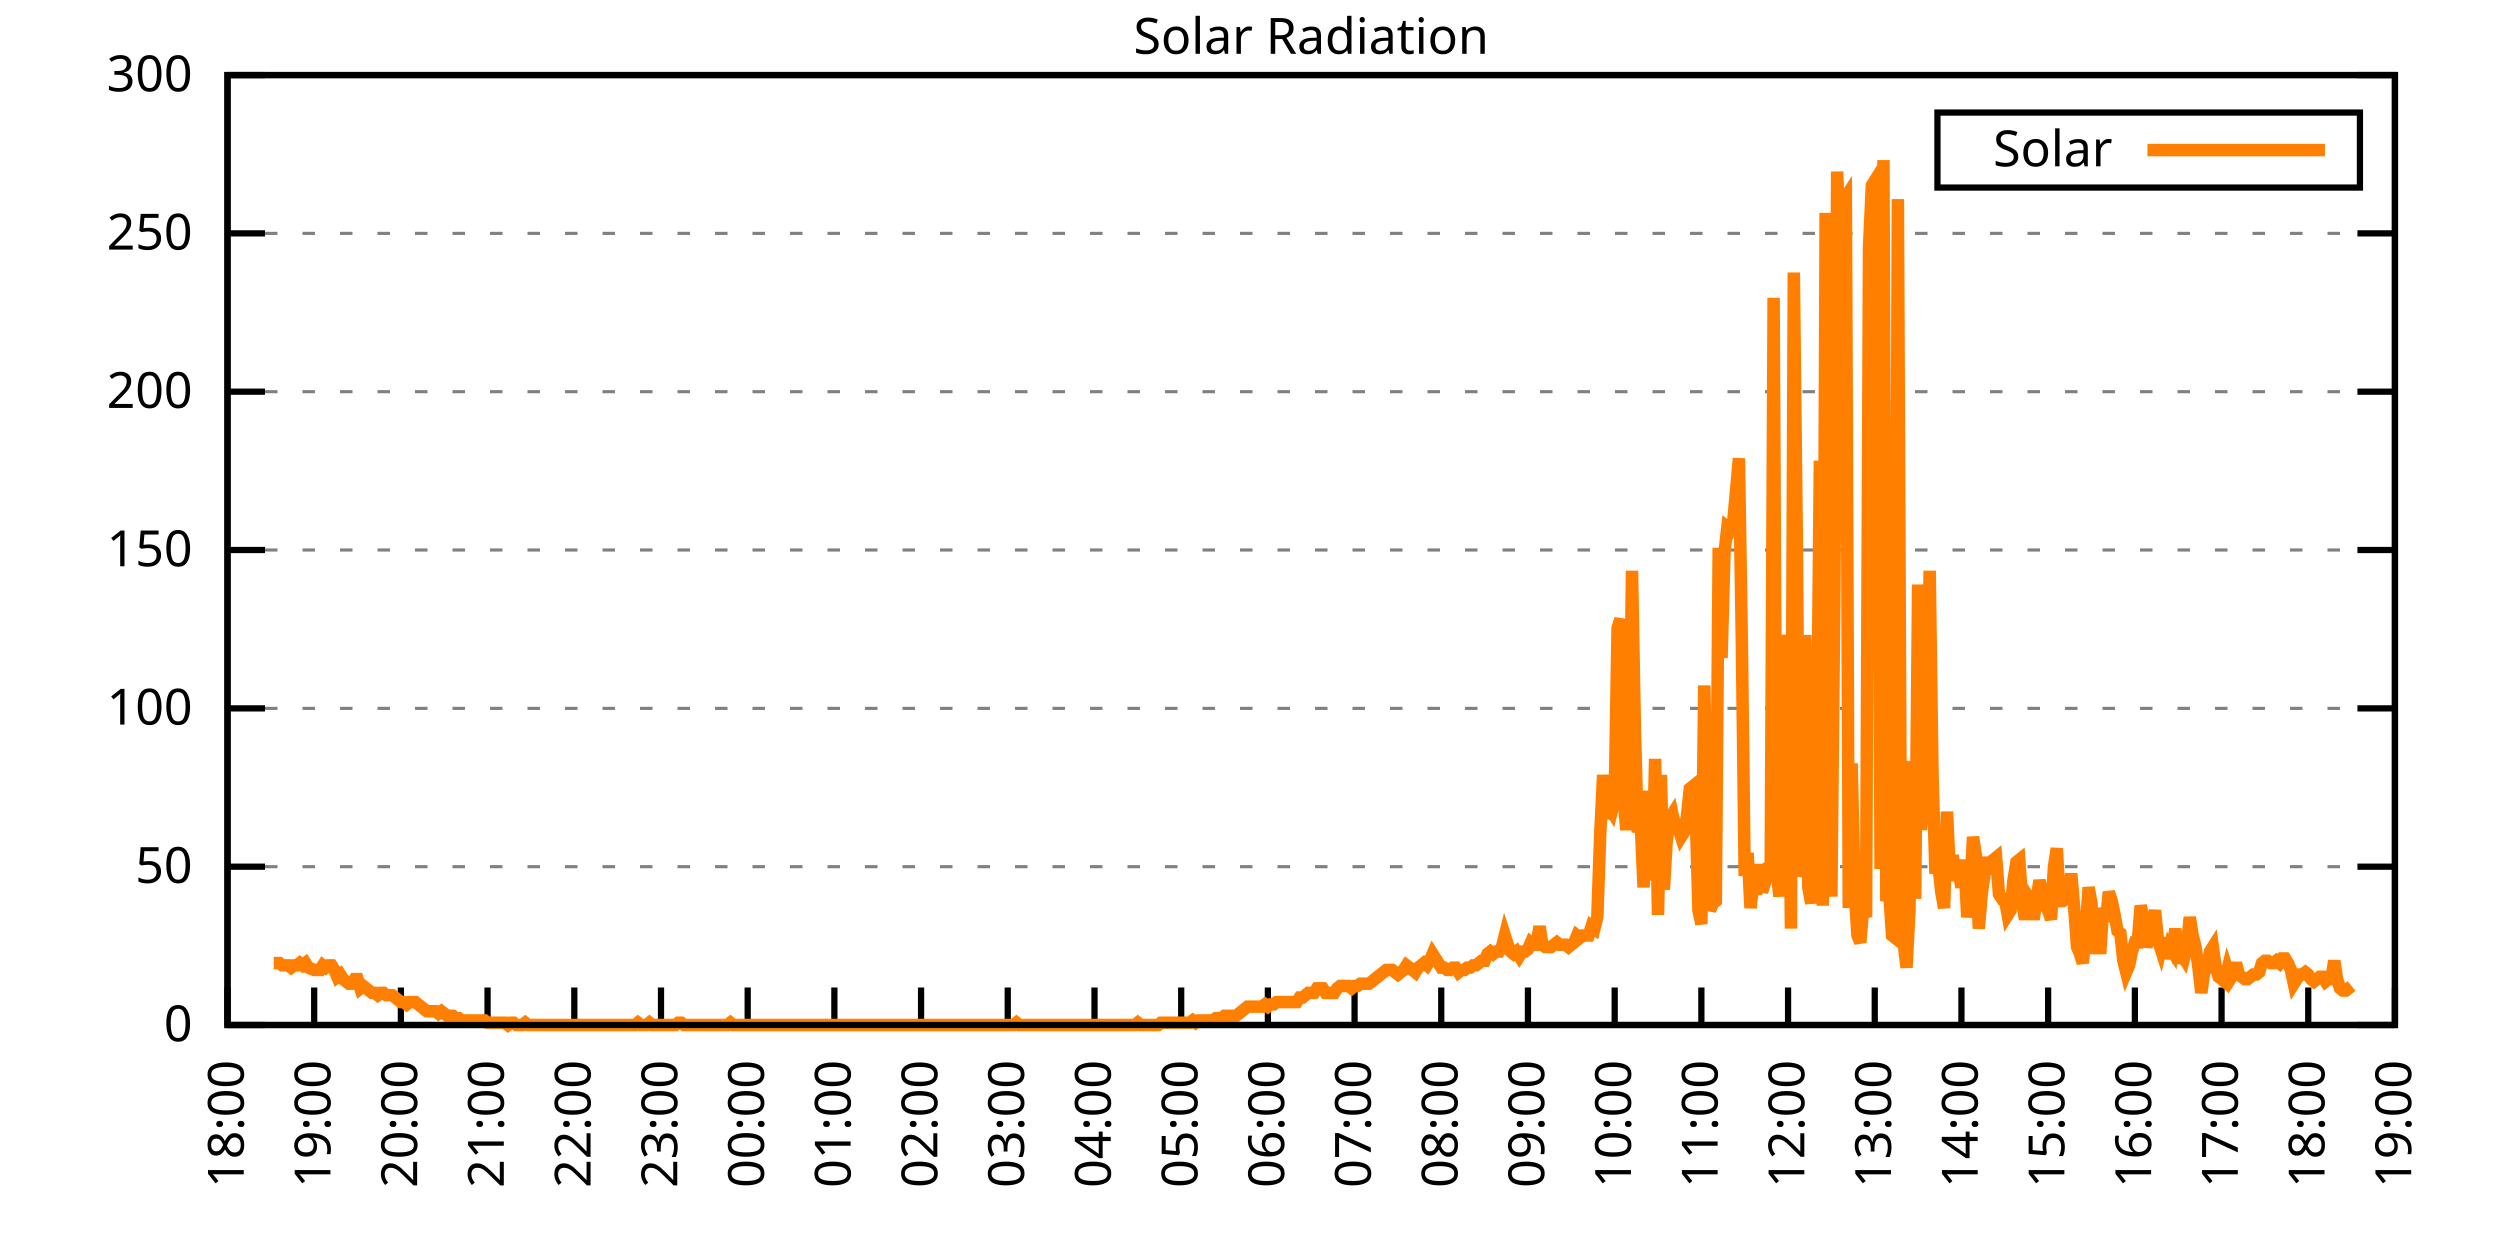
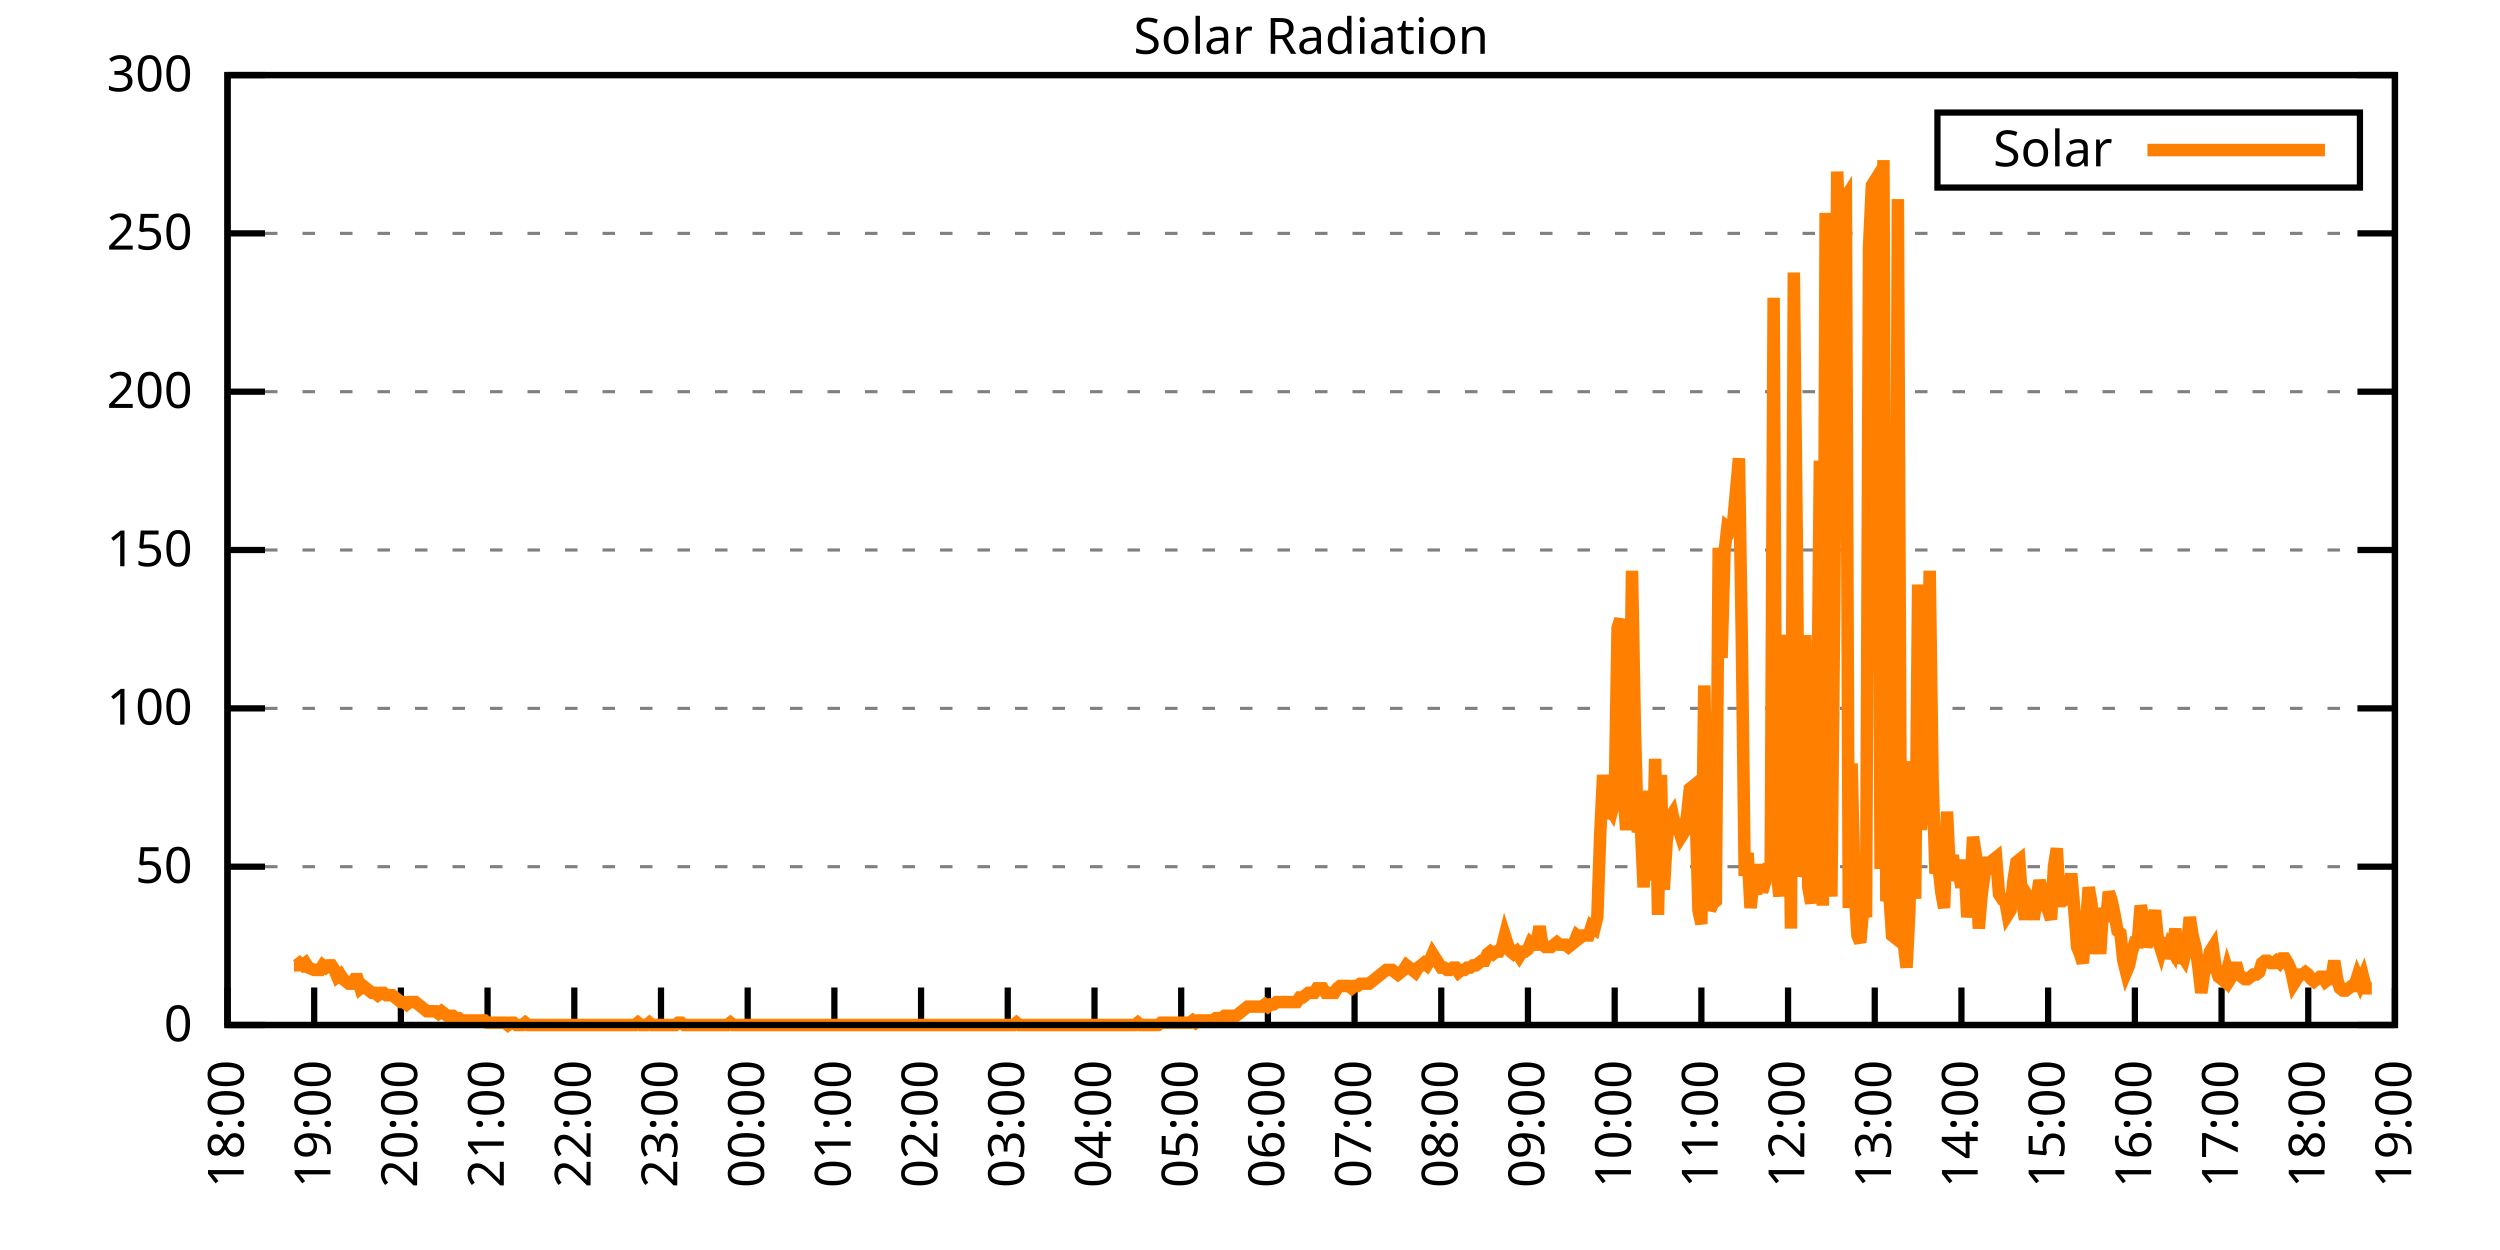
<svg xmlns="http://www.w3.org/2000/svg" xmlns:xlink="http://www.w3.org/1999/xlink" width="400" height="200" viewBox="0 0 400 200">
  <g id="gnuplot_canvas">
    <rect x="0" y="0" width="400" height="200" fill="none" />
    <defs>
      <circle id="gpDot" r="0.5" stroke-width="0.5" stroke="currentColor" />
      <path id="gpPt0" stroke-width="0.333" stroke="currentColor" d="M-1,0 h2 M0,-1 v2" />
      <path id="gpPt1" stroke-width="0.333" stroke="currentColor" d="M-1,-1 L1,1 M1,-1 L-1,1" />
      <path id="gpPt2" stroke-width="0.333" stroke="currentColor" d="M-1,0 L1,0 M0,-1 L0,1 M-1,-1 L1,1 M-1,1 L1,-1" />
      <rect id="gpPt3" stroke-width="0.333" stroke="currentColor" x="-1" y="-1" width="2" height="2" />
      <rect id="gpPt4" stroke-width="0.333" stroke="currentColor" fill="currentColor" x="-1" y="-1" width="2" height="2" />
      <circle id="gpPt5" stroke-width="0.333" stroke="currentColor" cx="0" cy="0" r="1" />
      <use xlink:href="#gpPt5" id="gpPt6" fill="currentColor" stroke="none" />
      <path id="gpPt7" stroke-width="0.333" stroke="currentColor" d="M0,-1.33 L-1.33,0.67 L1.33,0.67 z" />
      <use xlink:href="#gpPt7" id="gpPt8" fill="currentColor" stroke="none" />
      <use xlink:href="#gpPt7" id="gpPt9" stroke="currentColor" transform="rotate(180)" />
      <use xlink:href="#gpPt9" id="gpPt10" fill="currentColor" stroke="none" />
      <use xlink:href="#gpPt3" id="gpPt11" stroke="currentColor" transform="rotate(45)" />
      <use xlink:href="#gpPt11" id="gpPt12" fill="currentColor" stroke="none" />
      <path id="gpPt13" stroke-width="0.333" stroke="currentColor" d="M0,1.330 L1.265,0.411 L0.782,-1.067 L-0.782,-1.076 L-1.265,0.411 z" />
      <use xlink:href="#gpPt13" id="gpPt14" fill="currentColor" stroke="none" />
      <filter id="textbox" filterUnits="objectBoundingBox" x="0" y="0" height="1" width="1">
        <feFlood flood-color="white" flood-opacity="1" result="bgnd" />
        <feComposite in="SourceGraphic" in2="bgnd" operator="atop" />
      </filter>
      <filter id="greybox" filterUnits="objectBoundingBox" x="0" y="0" height="1" width="1">
        <feFlood flood-color="lightgrey" flood-opacity="1" result="grey" />
        <feComposite in="SourceGraphic" in2="grey" operator="atop" />
      </filter>
    </defs>
    <g fill="none" color="white" stroke="currentColor" stroke-width="1.00" stroke-linecap="butt" stroke-linejoin="miter">
</g>
    <g fill="none" color="black" stroke="currentColor" stroke-width="1.00" stroke-linecap="butt" stroke-linejoin="miter">
      <g stroke="none" shape-rendering="crispEdges">
        <polygon fill="rgb(255, 255, 255)" points="36.40,164.00 383.18,164.00 383.18,12.02 36.40,12.02 " />
      </g>
    </g>
    <g fill="none" color="black" stroke="currentColor" stroke-width="1.00" stroke-linecap="butt" stroke-linejoin="miter">
</g>
    <g fill="none" color="black" stroke="black" stroke-width="0.50" stroke-linecap="butt" stroke-linejoin="miter">
</g>
    <g fill="none" color="gray" stroke="currentColor" stroke-width="0.50" stroke-linecap="butt" stroke-linejoin="miter">
      <path stroke="gray" stroke-dasharray="2,4" class="gridline" d="M36.40,164.00 L383.19,164.00  " />
    </g>
    <g fill="none" color="gray" stroke="gray" stroke-width="1.00" stroke-linecap="butt" stroke-linejoin="miter">
</g>
    <g fill="none" color="black" stroke="currentColor" stroke-width="1.00" stroke-linecap="butt" stroke-linejoin="miter">
      <path stroke="black" d="M36.40,164.00 L42.40,164.00 M383.19,164.00 L377.19,164.00  " />
      <g transform="translate(30.80,166.60)" stroke="none" fill="black" font-family="Sans" font-size="8.00" text-anchor="end">
        <text>
          <tspan font-family="Sans"> 0</tspan>
        </text>
      </g>
    </g>
    <g fill="none" color="black" stroke="currentColor" stroke-width="1.00" stroke-linecap="butt" stroke-linejoin="miter">
</g>
    <g fill="none" color="black" stroke="black" stroke-width="0.50" stroke-linecap="butt" stroke-linejoin="miter">
</g>
    <g fill="none" color="gray" stroke="currentColor" stroke-width="0.50" stroke-linecap="butt" stroke-linejoin="miter">
      <path stroke="gray" stroke-dasharray="2,4" class="gridline" d="M36.40,138.67 L383.19,138.67  " />
    </g>
    <g fill="none" color="gray" stroke="gray" stroke-width="1.00" stroke-linecap="butt" stroke-linejoin="miter">
</g>
    <g fill="none" color="black" stroke="currentColor" stroke-width="1.00" stroke-linecap="butt" stroke-linejoin="miter">
      <path stroke="black" d="M36.40,138.67 L42.40,138.67 M383.19,138.67 L377.19,138.67  " />
      <g transform="translate(30.80,141.27)" stroke="none" fill="black" font-family="Sans" font-size="8.00" text-anchor="end">
        <text>
          <tspan font-family="Sans"> 50</tspan>
        </text>
      </g>
    </g>
    <g fill="none" color="black" stroke="currentColor" stroke-width="1.00" stroke-linecap="butt" stroke-linejoin="miter">
</g>
    <g fill="none" color="black" stroke="black" stroke-width="0.50" stroke-linecap="butt" stroke-linejoin="miter">
</g>
    <g fill="none" color="gray" stroke="currentColor" stroke-width="0.50" stroke-linecap="butt" stroke-linejoin="miter">
      <path stroke="gray" stroke-dasharray="2,4" class="gridline" d="M36.40,113.34 L383.19,113.34  " />
    </g>
    <g fill="none" color="gray" stroke="gray" stroke-width="1.00" stroke-linecap="butt" stroke-linejoin="miter">
</g>
    <g fill="none" color="black" stroke="currentColor" stroke-width="1.00" stroke-linecap="butt" stroke-linejoin="miter">
      <path stroke="black" d="M36.40,113.34 L42.40,113.34 M383.19,113.34 L377.19,113.34  " />
      <g transform="translate(30.80,115.94)" stroke="none" fill="black" font-family="Sans" font-size="8.00" text-anchor="end">
        <text>
          <tspan font-family="Sans"> 100</tspan>
        </text>
      </g>
    </g>
    <g fill="none" color="black" stroke="currentColor" stroke-width="1.00" stroke-linecap="butt" stroke-linejoin="miter">
</g>
    <g fill="none" color="black" stroke="black" stroke-width="0.50" stroke-linecap="butt" stroke-linejoin="miter">
</g>
    <g fill="none" color="gray" stroke="currentColor" stroke-width="0.50" stroke-linecap="butt" stroke-linejoin="miter">
      <path stroke="gray" stroke-dasharray="2,4" class="gridline" d="M36.40,88.00 L383.19,88.00  " />
    </g>
    <g fill="none" color="gray" stroke="gray" stroke-width="1.00" stroke-linecap="butt" stroke-linejoin="miter">
</g>
    <g fill="none" color="black" stroke="currentColor" stroke-width="1.00" stroke-linecap="butt" stroke-linejoin="miter">
      <path stroke="black" d="M36.40,88.00 L42.40,88.00 M383.19,88.00 L377.19,88.00  " />
      <g transform="translate(30.80,90.60)" stroke="none" fill="black" font-family="Sans" font-size="8.00" text-anchor="end">
        <text>
          <tspan font-family="Sans"> 150</tspan>
        </text>
      </g>
    </g>
    <g fill="none" color="black" stroke="currentColor" stroke-width="1.00" stroke-linecap="butt" stroke-linejoin="miter">
</g>
    <g fill="none" color="black" stroke="black" stroke-width="0.50" stroke-linecap="butt" stroke-linejoin="miter">
</g>
    <g fill="none" color="gray" stroke="currentColor" stroke-width="0.50" stroke-linecap="butt" stroke-linejoin="miter">
      <path stroke="gray" stroke-dasharray="2,4" class="gridline" d="M36.40,62.67 L383.19,62.67  " />
    </g>
    <g fill="none" color="gray" stroke="gray" stroke-width="1.00" stroke-linecap="butt" stroke-linejoin="miter">
</g>
    <g fill="none" color="black" stroke="currentColor" stroke-width="1.00" stroke-linecap="butt" stroke-linejoin="miter">
      <path stroke="black" d="M36.40,62.67 L42.40,62.67 M383.19,62.67 L377.19,62.67  " />
      <g transform="translate(30.80,65.27)" stroke="none" fill="black" font-family="Sans" font-size="8.00" text-anchor="end">
        <text>
          <tspan font-family="Sans"> 200</tspan>
        </text>
      </g>
    </g>
    <g fill="none" color="black" stroke="currentColor" stroke-width="1.00" stroke-linecap="butt" stroke-linejoin="miter">
</g>
    <g fill="none" color="black" stroke="black" stroke-width="0.50" stroke-linecap="butt" stroke-linejoin="miter">
</g>
    <g fill="none" color="gray" stroke="currentColor" stroke-width="0.50" stroke-linecap="butt" stroke-linejoin="miter">
      <path stroke="gray" stroke-dasharray="2,4" class="gridline" d="M36.40,37.34 L383.19,37.34  " />
    </g>
    <g fill="none" color="gray" stroke="gray" stroke-width="1.00" stroke-linecap="butt" stroke-linejoin="miter">
</g>
    <g fill="none" color="black" stroke="currentColor" stroke-width="1.00" stroke-linecap="butt" stroke-linejoin="miter">
      <path stroke="black" d="M36.40,37.34 L42.40,37.34 M383.19,37.34 L377.19,37.34  " />
      <g transform="translate(30.80,39.94)" stroke="none" fill="black" font-family="Sans" font-size="8.00" text-anchor="end">
        <text>
          <tspan font-family="Sans"> 250</tspan>
        </text>
      </g>
    </g>
    <g fill="none" color="black" stroke="currentColor" stroke-width="1.00" stroke-linecap="butt" stroke-linejoin="miter">
</g>
    <g fill="none" color="black" stroke="black" stroke-width="0.50" stroke-linecap="butt" stroke-linejoin="miter">
</g>
    <g fill="none" color="gray" stroke="currentColor" stroke-width="0.50" stroke-linecap="butt" stroke-linejoin="miter">
      <path stroke="gray" stroke-dasharray="2,4" class="gridline" d="M36.40,12.01 L383.19,12.01  " />
    </g>
    <g fill="none" color="gray" stroke="gray" stroke-width="1.00" stroke-linecap="butt" stroke-linejoin="miter">
</g>
    <g fill="none" color="black" stroke="currentColor" stroke-width="1.00" stroke-linecap="butt" stroke-linejoin="miter">
      <path stroke="black" d="M36.40,12.01 L42.40,12.01 M383.19,12.01 L377.19,12.01  " />
      <g transform="translate(30.80,14.61)" stroke="none" fill="black" font-family="Sans" font-size="8.00" text-anchor="end">
        <text>
          <tspan font-family="Sans"> 300</tspan>
        </text>
      </g>
    </g>
    <g fill="none" color="black" stroke="currentColor" stroke-width="1.00" stroke-linecap="butt" stroke-linejoin="miter">
      <path stroke="black" d="M36.40,164.00 L36.40,158.00  " />
      <g transform="translate(39.00,169.60) rotate(270.00)" stroke="none" fill="black" font-family="Sans" font-size="8.00" text-anchor="end">
        <text>
          <tspan font-family="Sans">18:00</tspan>
        </text>
      </g>
    </g>
    <g fill="none" color="black" stroke="currentColor" stroke-width="1.00" stroke-linecap="butt" stroke-linejoin="miter">
      <path stroke="black" d="M50.27,164.00 L50.27,158.00  " />
      <g transform="translate(52.87,169.60) rotate(270.00)" stroke="none" fill="black" font-family="Sans" font-size="8.00" text-anchor="end">
        <text>
          <tspan font-family="Sans">19:00</tspan>
        </text>
      </g>
    </g>
    <g fill="none" color="black" stroke="currentColor" stroke-width="1.00" stroke-linecap="butt" stroke-linejoin="miter">
      <path stroke="black" d="M64.14,164.00 L64.14,158.00  " />
      <g transform="translate(66.74,169.60) rotate(270.00)" stroke="none" fill="black" font-family="Sans" font-size="8.00" text-anchor="end">
        <text>
          <tspan font-family="Sans">20:00</tspan>
        </text>
      </g>
    </g>
    <g fill="none" color="black" stroke="currentColor" stroke-width="1.00" stroke-linecap="butt" stroke-linejoin="miter">
      <path stroke="black" d="M78.01,164.00 L78.01,158.00  " />
      <g transform="translate(80.61,169.60) rotate(270.00)" stroke="none" fill="black" font-family="Sans" font-size="8.00" text-anchor="end">
        <text>
          <tspan font-family="Sans">21:00</tspan>
        </text>
      </g>
    </g>
    <g fill="none" color="black" stroke="currentColor" stroke-width="1.00" stroke-linecap="butt" stroke-linejoin="miter">
      <path stroke="black" d="M91.89,164.00 L91.89,158.00  " />
      <g transform="translate(94.49,169.60) rotate(270.00)" stroke="none" fill="black" font-family="Sans" font-size="8.00" text-anchor="end">
        <text>
          <tspan font-family="Sans">22:00</tspan>
        </text>
      </g>
    </g>
    <g fill="none" color="black" stroke="currentColor" stroke-width="1.00" stroke-linecap="butt" stroke-linejoin="miter">
      <path stroke="black" d="M105.76,164.00 L105.76,158.00  " />
      <g transform="translate(108.36,169.60) rotate(270.00)" stroke="none" fill="black" font-family="Sans" font-size="8.00" text-anchor="end">
        <text>
          <tspan font-family="Sans">23:00</tspan>
        </text>
      </g>
    </g>
    <g fill="none" color="black" stroke="currentColor" stroke-width="1.00" stroke-linecap="butt" stroke-linejoin="miter">
      <path stroke="black" d="M119.63,164.00 L119.63,158.00  " />
      <g transform="translate(122.23,169.60) rotate(270.00)" stroke="none" fill="black" font-family="Sans" font-size="8.00" text-anchor="end">
        <text>
          <tspan font-family="Sans">00:00</tspan>
        </text>
      </g>
    </g>
    <g fill="none" color="black" stroke="currentColor" stroke-width="1.00" stroke-linecap="butt" stroke-linejoin="miter">
      <path stroke="black" d="M133.50,164.00 L133.50,158.00  " />
      <g transform="translate(136.10,169.60) rotate(270.00)" stroke="none" fill="black" font-family="Sans" font-size="8.00" text-anchor="end">
        <text>
          <tspan font-family="Sans">01:00</tspan>
        </text>
      </g>
    </g>
    <g fill="none" color="black" stroke="currentColor" stroke-width="1.00" stroke-linecap="butt" stroke-linejoin="miter">
      <path stroke="black" d="M147.37,164.00 L147.37,158.00  " />
      <g transform="translate(149.97,169.60) rotate(270.00)" stroke="none" fill="black" font-family="Sans" font-size="8.00" text-anchor="end">
        <text>
          <tspan font-family="Sans">02:00</tspan>
        </text>
      </g>
    </g>
    <g fill="none" color="black" stroke="currentColor" stroke-width="1.00" stroke-linecap="butt" stroke-linejoin="miter">
      <path stroke="black" d="M161.24,164.00 L161.24,158.00  " />
      <g transform="translate(163.84,169.60) rotate(270.00)" stroke="none" fill="black" font-family="Sans" font-size="8.00" text-anchor="end">
        <text>
          <tspan font-family="Sans">03:00</tspan>
        </text>
      </g>
    </g>
    <g fill="none" color="black" stroke="currentColor" stroke-width="1.00" stroke-linecap="butt" stroke-linejoin="miter">
      <path stroke="black" d="M175.12,164.00 L175.12,158.00  " />
      <g transform="translate(177.72,169.60) rotate(270.00)" stroke="none" fill="black" font-family="Sans" font-size="8.00" text-anchor="end">
        <text>
          <tspan font-family="Sans">04:00</tspan>
        </text>
      </g>
    </g>
    <g fill="none" color="black" stroke="currentColor" stroke-width="1.00" stroke-linecap="butt" stroke-linejoin="miter">
      <path stroke="black" d="M188.99,164.00 L188.99,158.00  " />
      <g transform="translate(191.59,169.60) rotate(270.00)" stroke="none" fill="black" font-family="Sans" font-size="8.00" text-anchor="end">
        <text>
          <tspan font-family="Sans">05:00</tspan>
        </text>
      </g>
    </g>
    <g fill="none" color="black" stroke="currentColor" stroke-width="1.00" stroke-linecap="butt" stroke-linejoin="miter">
      <path stroke="black" d="M202.86,164.00 L202.86,158.00  " />
      <g transform="translate(205.46,169.60) rotate(270.00)" stroke="none" fill="black" font-family="Sans" font-size="8.00" text-anchor="end">
        <text>
          <tspan font-family="Sans">06:00</tspan>
        </text>
      </g>
    </g>
    <g fill="none" color="black" stroke="currentColor" stroke-width="1.00" stroke-linecap="butt" stroke-linejoin="miter">
      <path stroke="black" d="M216.73,164.00 L216.73,158.00  " />
      <g transform="translate(219.33,169.60) rotate(270.00)" stroke="none" fill="black" font-family="Sans" font-size="8.00" text-anchor="end">
        <text>
          <tspan font-family="Sans">07:00</tspan>
        </text>
      </g>
    </g>
    <g fill="none" color="black" stroke="currentColor" stroke-width="1.00" stroke-linecap="butt" stroke-linejoin="miter">
      <path stroke="black" d="M230.60,164.00 L230.60,158.00  " />
      <g transform="translate(233.20,169.60) rotate(270.00)" stroke="none" fill="black" font-family="Sans" font-size="8.00" text-anchor="end">
        <text>
          <tspan font-family="Sans">08:00</tspan>
        </text>
      </g>
    </g>
    <g fill="none" color="black" stroke="currentColor" stroke-width="1.00" stroke-linecap="butt" stroke-linejoin="miter">
      <path stroke="black" d="M244.47,164.00 L244.47,158.00  " />
      <g transform="translate(247.07,169.60) rotate(270.00)" stroke="none" fill="black" font-family="Sans" font-size="8.00" text-anchor="end">
        <text>
          <tspan font-family="Sans">09:00</tspan>
        </text>
      </g>
    </g>
    <g fill="none" color="black" stroke="currentColor" stroke-width="1.00" stroke-linecap="butt" stroke-linejoin="miter">
      <path stroke="black" d="M258.35,164.00 L258.35,158.00  " />
      <g transform="translate(260.95,169.60) rotate(270.00)" stroke="none" fill="black" font-family="Sans" font-size="8.00" text-anchor="end">
        <text>
          <tspan font-family="Sans">10:00</tspan>
        </text>
      </g>
    </g>
    <g fill="none" color="black" stroke="currentColor" stroke-width="1.00" stroke-linecap="butt" stroke-linejoin="miter">
      <path stroke="black" d="M272.22,164.00 L272.22,158.00  " />
      <g transform="translate(274.82,169.60) rotate(270.00)" stroke="none" fill="black" font-family="Sans" font-size="8.00" text-anchor="end">
        <text>
          <tspan font-family="Sans">11:00</tspan>
        </text>
      </g>
    </g>
    <g fill="none" color="black" stroke="currentColor" stroke-width="1.00" stroke-linecap="butt" stroke-linejoin="miter">
      <path stroke="black" d="M286.09,164.00 L286.09,158.00  " />
      <g transform="translate(288.69,169.60) rotate(270.00)" stroke="none" fill="black" font-family="Sans" font-size="8.00" text-anchor="end">
        <text>
          <tspan font-family="Sans">12:00</tspan>
        </text>
      </g>
    </g>
    <g fill="none" color="black" stroke="currentColor" stroke-width="1.00" stroke-linecap="butt" stroke-linejoin="miter">
      <path stroke="black" d="M299.96,164.00 L299.96,158.00  " />
      <g transform="translate(302.56,169.60) rotate(270.00)" stroke="none" fill="black" font-family="Sans" font-size="8.00" text-anchor="end">
        <text>
          <tspan font-family="Sans">13:00</tspan>
        </text>
      </g>
    </g>
    <g fill="none" color="black" stroke="currentColor" stroke-width="1.00" stroke-linecap="butt" stroke-linejoin="miter">
      <path stroke="black" d="M313.83,164.00 L313.83,158.00  " />
      <g transform="translate(316.43,169.60) rotate(270.00)" stroke="none" fill="black" font-family="Sans" font-size="8.00" text-anchor="end">
        <text>
          <tspan font-family="Sans">14:00</tspan>
        </text>
      </g>
    </g>
    <g fill="none" color="black" stroke="currentColor" stroke-width="1.00" stroke-linecap="butt" stroke-linejoin="miter">
      <path stroke="black" d="M327.70,164.00 L327.70,158.00  " />
      <g transform="translate(330.30,169.60) rotate(270.00)" stroke="none" fill="black" font-family="Sans" font-size="8.00" text-anchor="end">
        <text>
          <tspan font-family="Sans">15:00</tspan>
        </text>
      </g>
    </g>
    <g fill="none" color="black" stroke="currentColor" stroke-width="1.00" stroke-linecap="butt" stroke-linejoin="miter">
      <path stroke="black" d="M341.58,164.00 L341.58,158.00  " />
      <g transform="translate(344.18,169.60) rotate(270.00)" stroke="none" fill="black" font-family="Sans" font-size="8.00" text-anchor="end">
        <text>
          <tspan font-family="Sans">16:00</tspan>
        </text>
      </g>
    </g>
    <g fill="none" color="black" stroke="currentColor" stroke-width="1.00" stroke-linecap="butt" stroke-linejoin="miter">
      <path stroke="black" d="M355.45,164.00 L355.45,158.00  " />
      <g transform="translate(358.05,169.60) rotate(270.00)" stroke="none" fill="black" font-family="Sans" font-size="8.00" text-anchor="end">
        <text>
          <tspan font-family="Sans">17:00</tspan>
        </text>
      </g>
    </g>
    <g fill="none" color="black" stroke="currentColor" stroke-width="1.00" stroke-linecap="butt" stroke-linejoin="miter">
      <path stroke="black" d="M369.32,164.00 L369.32,158.00  " />
      <g transform="translate(371.92,169.60) rotate(270.00)" stroke="none" fill="black" font-family="Sans" font-size="8.00" text-anchor="end">
        <text>
          <tspan font-family="Sans">18:00</tspan>
        </text>
      </g>
    </g>
    <g fill="none" color="black" stroke="currentColor" stroke-width="1.00" stroke-linecap="butt" stroke-linejoin="miter">
      <path stroke="black" d="M383.19,164.00 L383.19,158.00  " />
      <g transform="translate(385.79,169.60) rotate(270.00)" stroke="none" fill="black" font-family="Sans" font-size="8.00" text-anchor="end">
        <text>
          <tspan font-family="Sans">19:00</tspan>
        </text>
      </g>
    </g>
    <g fill="none" color="black" stroke="currentColor" stroke-width="1.00" stroke-linecap="butt" stroke-linejoin="miter">
</g>
    <g fill="none" color="black" stroke="currentColor" stroke-width="1.00" stroke-linecap="butt" stroke-linejoin="miter">
      <path stroke="black" d="M36.40,12.01 L36.40,164.00 L383.19,164.00 L383.19,12.01 L36.40,12.01 Z  " />
    </g>
    <g fill="none" color="black" stroke="currentColor" stroke-width="1.00" stroke-linecap="butt" stroke-linejoin="miter">
</g>
    <g fill="none" color="black" stroke="currentColor" stroke-width="1.00" stroke-linecap="butt" stroke-linejoin="miter">
      <path stroke="black" d="M309.99,30.01 L309.99,18.01 L377.59,18.01 L377.59,30.01 L309.99,30.01 Z  " />
    </g>
    <g id="Solar_Radiation_plot_1">
      <g fill="none" color="white" stroke="black" stroke-width="2.00" stroke-linecap="butt" stroke-linejoin="miter">
</g>
      <g fill="none" color="black" stroke="currentColor" stroke-width="2.00" stroke-linecap="butt" stroke-linejoin="miter">
        <g transform="translate(337.99,26.61)" stroke="none" fill="black" font-family="Sans" font-size="8.00" text-anchor="end">
          <text>
            <tspan font-family="Sans">Solar</tspan>
          </text>
        </g>
      </g>
      <g fill="none" color="black" stroke="currentColor" stroke-width="2.00" stroke-linecap="butt" stroke-linejoin="miter">
-         <path stroke="rgb(255, 127,   0)" d="M343.59,24.01 L371.99,24.01 M43.80,154.09 L44.26,154.09 L44.72,154.09 L45.19,154.46 L45.65,154.46 L46.11,154.46   L46.57,154.82 L47.03,154.46 L47.50,154.46 L47.96,154.09 L48.42,154.46 L48.88,154.09 L49.35,154.82 L50.27,155.19   L50.73,155.19 L51.20,155.19 L51.66,154.46 L52.12,154.82 L52.58,154.46 L53.05,154.46 L53.51,155.19 L53.97,156.29   L54.43,155.92 L54.90,156.66 L55.36,157.03 L55.82,157.39 L56.28,157.39 L56.75,156.66 L57.21,156.66 L57.67,158.13   L58.13,157.76 L58.59,158.13 L59.06,158.49 L59.52,158.86 L59.98,158.86 L60.44,159.23 L60.91,158.86 L61.37,158.86   L61.83,159.23 L62.29,159.23 L62.76,159.23 L63.22,159.60 L63.68,159.96 L64.14,160.33 L64.61,160.33 L65.07,160.70   L65.53,160.33 L65.99,160.33 L66.46,160.33 L66.92,160.70 L67.38,161.06 L67.84,161.43 L68.30,161.80 L68.77,161.80   L69.23,161.80 L69.69,161.80 L70.15,162.16 L70.62,161.80 L71.08,162.16 L71.54,162.53 L72.00,162.53 L72.47,162.53   L72.93,162.90 L73.39,162.90 L73.85,163.27 L74.32,163.27 L74.78,163.27 L75.24,163.27 L75.70,163.27 L76.17,163.27   L76.63,163.27 L77.09,163.27 L77.55,163.27 L78.01,163.63 L78.48,163.63 L78.94,163.63 L79.40,163.63 L79.86,163.63   L80.33,163.63 L80.79,163.63 L81.25,164.00 L81.71,163.63 L82.18,163.63 L82.64,164.00 L83.10,164.00 L83.56,164.00   L84.03,163.63 L84.49,164.00 L84.95,164.00 L85.41,164.00 L85.88,164.00 L86.34,164.00 L86.80,164.00 L87.26,164.00   L87.72,164.00 L88.19,164.00 L88.65,164.00 L89.11,164.00 L89.57,164.00 L90.04,164.00 L90.50,164.00 L90.96,164.00   L91.42,164.00 L91.89,164.00 L92.35,164.00 L92.81,164.00 L93.27,164.00 L93.74,164.00 L94.20,164.00 L94.66,164.00   L95.12,164.00 L95.59,164.00 L96.05,164.00 L96.51,164.00 L96.97,164.00 L97.44,164.00 L97.90,164.00 L98.36,164.00   L98.82,164.00 L99.28,164.00 L99.75,164.00 L100.21,164.00 L100.67,164.00 L101.13,164.00 L101.60,164.00 L102.06,163.63   L102.52,164.00 L102.98,164.00 L103.45,164.00 L103.91,163.63 L104.37,164.00 L104.83,164.00 L105.30,164.00 L105.76,164.00   L106.22,164.00 L106.68,164.00 L107.15,164.00 L107.61,164.00 L108.07,164.00 L108.53,163.63 L108.99,163.63 L109.46,164.00   L109.92,164.00 L110.38,164.00 L110.84,164.00 L111.31,164.00 L111.77,164.00 L112.23,164.00 L112.69,164.00 L113.16,164.00   L113.62,164.00 L114.08,164.00 L114.54,164.00 L115.01,164.00 L115.47,164.00 L115.93,164.00 L116.39,164.00 L116.86,163.63   L117.32,164.00 L117.78,164.00 L118.24,164.00 L118.70,164.00 L119.17,164.00 L119.63,164.00 L120.09,164.00 L120.55,164.00   L121.02,164.00 L121.48,164.00 L121.94,164.00 L122.40,164.00 L122.87,164.00 L123.33,164.00 L123.79,164.00 L124.25,164.00   L124.72,164.00 L125.18,164.00 L125.64,164.00 L126.10,164.00 L126.57,164.00 L127.03,164.00 L127.49,164.00 L127.95,164.00   L128.41,164.00 L128.88,164.00 L129.34,164.00 L129.80,164.00 L130.26,164.00 L130.73,164.00 L131.19,164.00 L131.65,164.00   L132.11,164.00 L132.58,164.00 L133.04,164.00 L133.50,164.00 L133.96,164.00 L134.43,164.00 L134.89,164.00 L135.35,164.00   L135.81,164.00 L136.28,164.00 L136.74,164.00 L137.20,164.00 L137.66,164.00 L138.13,164.00 L138.59,164.00 L139.05,164.00   L139.51,164.00 L139.97,164.00 L140.44,164.00 L140.90,164.00 L141.36,164.00 L141.82,164.00 L142.29,164.00 L142.75,164.00   L143.21,164.00 L143.67,164.00 L144.14,164.00 L144.60,164.00 L145.06,164.00 L145.52,164.00 L145.99,164.00 L146.45,164.00   L146.91,164.00 L147.37,164.00 L147.84,164.00 L148.30,164.00 L148.76,164.00 L149.22,164.00 L149.68,164.00 L150.15,164.00   L150.61,164.00 L151.07,164.00 L151.53,164.00 L152.00,164.00 L152.46,164.00 L152.92,164.00 L153.38,164.00 L153.85,164.00   L154.31,164.00 L154.77,164.00 L155.23,164.00 L155.70,164.00 L156.16,164.00 L156.62,164.00 L157.08,164.00 L157.55,164.00   L158.01,164.00 L158.47,164.00 L158.93,164.00 L159.39,164.00 L159.86,164.00 L160.32,164.00 L160.78,164.00 L161.24,164.00   L161.71,164.00 L162.17,164.00 L162.63,163.63 L163.09,164.00 L163.56,164.00 L164.02,164.00 L164.48,164.00 L164.94,164.00   L165.41,164.00 L165.87,164.00 L166.33,164.00 L166.79,164.00 L167.26,164.00 L167.72,164.00 L168.18,164.00 L168.64,164.00   L169.10,164.00 L169.57,164.00 L170.03,164.00 L170.49,164.00 L170.95,164.00 L171.42,164.00 L171.88,164.00 L172.34,164.00   L172.80,164.00 L173.27,164.00 L173.73,164.00 L174.19,164.00 L174.65,164.00 L175.12,164.00 L175.58,164.00 L176.04,164.00   L176.50,164.00 L176.97,164.00 L177.43,164.00 L177.89,164.00 L178.35,164.00 L178.82,164.00 L179.28,164.00 L179.74,164.00   L180.20,164.00 L180.66,164.00 L181.13,164.00 L181.59,164.00 L182.05,163.63 L182.51,164.00 L182.98,164.00 L183.44,164.00   L183.90,164.00 L184.36,164.00 L184.83,164.00 L185.29,164.00 L185.75,163.63 L186.21,163.63 L186.68,163.63 L187.14,163.63   L187.60,163.63 L188.06,163.63 L188.53,163.63 L188.99,163.63 L189.45,163.63 L189.91,163.63 L190.37,163.63 L190.84,163.27   L191.30,163.63 L191.76,163.27 L192.22,163.27 L192.69,163.27 L193.15,163.27 L193.61,163.27 L194.07,163.27 L194.54,162.90   L195.00,162.90 L195.46,162.90 L195.92,162.53 L196.39,162.53 L196.85,162.53 L197.31,162.53 L197.77,162.53 L198.24,162.16   L198.70,161.80 L199.16,161.43 L199.62,161.06 L200.08,161.06 L200.55,161.06 L201.01,161.06 L201.47,161.06 L201.93,161.06   L202.40,160.70 L202.86,161.06 L203.32,160.70 L203.78,160.70 L204.25,160.33 L204.71,160.33 L205.17,160.33 L205.63,160.33   L206.10,160.33 L206.56,160.33 L207.02,160.33 L207.48,160.33 L207.95,159.60 L208.41,159.60 L208.87,159.23 L209.33,158.86   L209.80,158.86 L210.26,158.86 L210.72,158.13 L211.18,158.13 L211.64,158.13 L212.11,158.86 L212.57,158.86 L213.03,158.86   L213.49,158.86 L213.96,158.13 L214.42,157.76 L214.88,157.76 L215.34,157.76 L215.81,157.76 L216.27,158.13 L216.73,157.76   L217.19,157.76 L217.66,157.39 L218.12,157.39 L218.58,157.39 L219.04,157.39 L219.51,157.03 L219.97,156.66 L220.43,156.29   L220.89,155.92 L221.35,155.56 L221.82,155.19 L222.28,155.19 L222.74,155.19 L223.20,155.56 L223.67,155.92 L224.13,155.56   L224.59,155.19 L225.05,154.46 L225.52,154.82 L225.98,155.19 L226.44,155.56 L226.90,154.82 L227.37,154.46 L227.83,154.09   L228.29,154.46 L228.75,153.72 L229.22,152.62 L229.68,153.35 L230.14,154.09 L230.60,154.82 L231.06,154.82 L231.53,155.19   L231.99,155.19 L232.45,154.82 L232.91,154.82 L233.38,155.56 L233.84,155.19 L234.30,155.19 L234.76,154.82 L235.23,154.82   L235.69,154.46 L236.15,154.46 L236.61,154.09 L237.08,153.72 L237.54,153.72 L238.00,152.62 L238.46,152.25 L238.93,152.62   L239.39,152.25 L239.85,152.25 L240.31,151.52 L240.77,149.68 L241.24,151.15 L241.70,152.25 L242.16,152.62 L242.62,152.25   L243.09,152.99 L243.55,152.25 L244.01,152.25 L244.47,151.89 L244.94,150.79 L245.40,151.15 L245.86,151.15 L246.32,148.22   L246.79,151.15 L247.25,151.52 L247.71,151.52 L248.17,151.52 L248.64,151.15 L249.10,150.79 L249.56,151.15 L250.02,151.15   L250.49,151.15 L250.95,151.52 L251.41,151.15 L251.87,150.79 L252.33,149.68 L252.80,150.05 L253.26,149.68 L253.72,149.68   L254.18,149.68 L254.65,148.22 L255.11,148.58 L255.57,146.75 L256.03,133.53 L256.50,123.99 L256.96,130.96 L257.42,129.13   L257.88,129.86 L258.35,128.03 L258.81,100.50 L259.27,99.03 L259.73,126.93 L260.20,132.80 L260.66,126.56 L261.12,91.32   L261.58,116.28 L262.04,133.17 L262.51,131.70 L262.97,141.98 L263.43,131.70 L263.89,126.56 L264.36,140.87 L264.82,121.42   L265.28,146.38 L265.74,123.99 L266.21,142.34 L266.67,134.63 L267.13,130.96 L267.59,130.23 L268.06,132.43 L268.52,132.43   L268.98,133.90 L269.44,133.17 L269.91,130.60 L270.37,126.19 L270.83,125.82 L271.29,129.13 L271.75,145.65 L272.22,147.85   L272.68,109.67 L273.14,132.43 L273.60,145.65 L274.07,144.55 L274.53,144.18 L274.99,87.65 L275.45,105.27 L275.92,88.38   L276.38,84.34 L276.84,84.71 L277.30,83.61 L277.77,78.47 L278.23,73.33 L278.69,102.33 L279.15,140.14 L279.62,136.47   L280.08,145.28 L280.54,141.24 L281.00,143.08 L281.46,138.30 L281.93,142.71 L282.39,141.24 L282.85,139.04 L283.31,139.04   L283.78,47.64 L284.24,139.04 L284.70,143.44 L285.16,123.25 L285.63,101.60 L286.09,105.64 L286.55,148.58 L287.01,43.60   L287.48,85.45 L287.94,140.14 L288.40,139.04 L288.86,101.60 L289.33,141.98 L289.79,144.55 L290.25,131.70 L290.71,122.89   L291.18,73.70 L291.64,144.91 L292.10,34.06 L292.56,136.84 L293.02,143.44 L293.49,95.72 L293.95,27.45 L294.41,41.03   L294.87,32.22 L295.34,31.49 L295.80,145.28 L296.26,122.15 L296.72,141.98 L297.19,149.68 L297.65,150.79 L298.11,145.28   L298.57,146.75 L299.04,39.56 L299.50,29.65 L299.96,28.92 L300.42,32.95 L300.89,139.04 L301.35,25.61 L301.81,144.18   L302.27,142.71 L302.73,149.68 L303.20,150.05 L303.66,31.85 L304.12,132.80 L304.58,150.79 L305.05,154.82 L305.51,145.65   L305.97,121.79 L306.43,143.81 L306.90,93.52 L307.36,132.80 L307.82,124.36 L308.28,115.18 L308.75,91.32 L309.21,124.36   L309.67,139.77 L310.13,138.30 L310.60,142.71 L311.06,145.28 L311.52,129.86 L311.98,139.77 L312.44,136.84 L312.91,140.87   L313.37,139.41 L313.83,141.98 L314.29,137.57 L314.76,146.75 L315.22,143.44 L315.68,133.90 L316.14,136.84 L316.61,148.58   L317.07,143.08 L317.53,139.77 L317.99,137.20 L318.46,139.77 L318.92,137.57 L319.38,137.20 L319.84,143.08 L320.31,143.81   L320.77,143.81 L321.23,146.38 L321.69,145.65 L322.15,140.87 L322.62,137.94 L323.08,137.57 L323.54,144.18 L324.00,147.11   L324.47,143.44 L324.93,144.18 L325.39,147.11 L325.85,143.81 L326.32,140.87 L326.78,142.71 L327.24,144.91 L327.70,145.65   L328.17,147.11 L328.63,138.67 L329.09,135.74 L329.55,144.18 L330.02,144.18 L330.48,143.81 L330.94,143.81 L331.40,139.77   L331.87,145.28 L332.33,151.52 L332.79,152.62 L333.25,154.09 L333.71,148.95 L334.18,141.98 L334.64,144.55 L335.10,152.62   L335.56,147.48 L336.03,152.62 L336.49,145.28 L336.95,147.48 L337.41,142.71 L337.88,144.18 L338.34,146.38 L338.80,148.95   L339.26,149.32 L339.73,153.72 L340.19,155.56 L340.65,154.46 L341.11,152.25 L341.58,150.79 L342.04,150.79 L342.50,144.91   L342.96,146.75 L343.42,151.52 L343.89,149.68 L344.35,148.22 L344.81,145.65 L345.27,150.42 L345.74,151.89 L346.20,150.05   L346.66,153.35 L347.12,151.52 L347.59,152.25 L348.05,148.58 L348.51,154.09 L348.97,152.62 L349.44,153.35 L349.90,151.52   L350.36,146.75 L350.82,149.68 L351.29,151.52 L351.75,154.82 L352.21,158.86 L352.67,155.56 L353.13,154.82 L353.60,152.25   L354.06,151.52 L354.52,154.82 L354.98,156.29 L355.45,156.66 L355.91,157.03 L356.37,155.19 L356.83,156.66 L357.30,155.92   L357.76,154.09 L358.22,155.92 L358.68,156.29 L359.15,156.66 L359.61,156.66 L360.07,156.29 L360.53,155.92 L361.00,155.92   L361.46,155.56 L361.92,154.09 L362.38,153.72 L362.84,153.72 L363.31,154.09 L363.77,154.09 L364.23,153.72 L364.69,154.09   L365.16,153.35 L365.62,153.35 L366.08,154.09 L366.54,155.19 L367.01,157.39 L367.47,156.66 L367.93,155.92 L368.39,155.92   L368.86,155.56 L369.32,155.92 L369.78,156.66 L370.24,157.03 L370.71,156.66 L371.17,156.29 L371.63,156.29 L372.09,157.03   L372.56,156.66 L373.02,156.66 L373.48,153.72 L373.94,156.66 L374.40,158.13 L374.87,158.49 L375.33,158.49 L375.79,158.13   L376.25,157.76  " />
+         <path stroke="rgb(255, 127,   0)" d="M343.59,24.01 L371.99,24.01 M47.03,154.46 L47.50,154.46 L47.96,154.09 L48.42,154.46 L48.88,154.09 L49.35,154.82   L50.27,155.19 L50.73,155.19 L51.20,155.19 L51.66,154.46 L52.12,154.82 L52.58,154.46 L53.05,154.46 L53.51,155.19   L53.97,156.29 L54.43,155.92 L54.90,156.66 L55.36,157.03 L55.82,157.39 L56.28,157.39 L56.75,156.66 L57.21,156.66   L57.67,158.13 L58.13,157.76 L58.59,158.13 L59.06,158.49 L59.52,158.86 L59.98,158.86 L60.44,159.23 L60.91,158.86   L61.37,158.86 L61.83,159.23 L62.29,159.23 L62.76,159.23 L63.22,159.60 L63.68,159.96 L64.14,160.33 L64.61,160.33   L65.07,160.70 L65.53,160.33 L65.99,160.33 L66.46,160.33 L66.92,160.70 L67.38,161.06 L67.84,161.43 L68.30,161.80   L68.77,161.80 L69.23,161.80 L69.69,161.80 L70.15,162.16 L70.62,161.80 L71.08,162.16 L71.54,162.53 L72.00,162.53   L72.47,162.53 L72.93,162.90 L73.39,162.90 L73.85,163.27 L74.32,163.27 L74.78,163.27 L75.24,163.27 L75.70,163.27   L76.17,163.27 L76.63,163.27 L77.09,163.27 L77.55,163.27 L78.01,163.63 L78.48,163.63 L78.94,163.63 L79.40,163.63   L79.86,163.63 L80.33,163.63 L80.79,163.63 L81.25,164.00 L81.71,163.63 L82.18,163.63 L82.64,164.00 L83.10,164.00   L83.56,164.00 L84.03,163.63 L84.49,164.00 L84.95,164.00 L85.41,164.00 L85.88,164.00 L86.34,164.00 L86.80,164.00   L87.26,164.00 L87.72,164.00 L88.19,164.00 L88.65,164.00 L89.11,164.00 L89.57,164.00 L90.04,164.00 L90.50,164.00   L90.96,164.00 L91.42,164.00 L91.89,164.00 L92.35,164.00 L92.81,164.00 L93.27,164.00 L93.74,164.00 L94.20,164.00   L94.66,164.00 L95.12,164.00 L95.59,164.00 L96.05,164.00 L96.51,164.00 L96.97,164.00 L97.44,164.00 L97.90,164.00   L98.36,164.00 L98.82,164.00 L99.28,164.00 L99.75,164.00 L100.21,164.00 L100.67,164.00 L101.13,164.00 L101.60,164.00   L102.06,163.63 L102.52,164.00 L102.98,164.00 L103.45,164.00 L103.91,163.63 L104.37,164.00 L104.83,164.00 L105.30,164.00   L105.76,164.00 L106.22,164.00 L106.68,164.00 L107.15,164.00 L107.61,164.00 L108.07,164.00 L108.53,163.63 L108.99,163.63   L109.46,164.00 L109.92,164.00 L110.38,164.00 L110.84,164.00 L111.31,164.00 L111.77,164.00 L112.23,164.00 L112.69,164.00   L113.16,164.00 L113.62,164.00 L114.08,164.00 L114.54,164.00 L115.01,164.00 L115.47,164.00 L115.93,164.00 L116.39,164.00   L116.86,163.63 L117.32,164.00 L117.78,164.00 L118.24,164.00 L118.70,164.00 L119.17,164.00 L119.63,164.00 L120.09,164.00   L120.55,164.00 L121.02,164.00 L121.48,164.00 L121.94,164.00 L122.40,164.00 L122.87,164.00 L123.33,164.00 L123.79,164.00   L124.25,164.00 L124.72,164.00 L125.18,164.00 L125.64,164.00 L126.10,164.00 L126.57,164.00 L127.03,164.00 L127.49,164.00   L127.95,164.00 L128.41,164.00 L128.88,164.00 L129.34,164.00 L129.80,164.00 L130.26,164.00 L130.73,164.00 L131.19,164.00   L131.65,164.00 L132.11,164.00 L132.58,164.00 L133.04,164.00 L133.50,164.00 L133.96,164.00 L134.43,164.00 L134.89,164.00   L135.35,164.00 L135.81,164.00 L136.28,164.00 L136.74,164.00 L137.20,164.00 L137.66,164.00 L138.13,164.00 L138.59,164.00   L139.05,164.00 L139.51,164.00 L139.97,164.00 L140.44,164.00 L140.90,164.00 L141.36,164.00 L141.82,164.00 L142.29,164.00   L142.75,164.00 L143.21,164.00 L143.67,164.00 L144.14,164.00 L144.60,164.00 L145.06,164.00 L145.52,164.00 L145.99,164.00   L146.45,164.00 L146.91,164.00 L147.37,164.00 L147.84,164.00 L148.30,164.00 L148.76,164.00 L149.22,164.00 L149.68,164.00   L150.15,164.00 L150.61,164.00 L151.07,164.00 L151.53,164.00 L152.00,164.00 L152.46,164.00 L152.92,164.00 L153.38,164.00   L153.85,164.00 L154.31,164.00 L154.77,164.00 L155.23,164.00 L155.70,164.00 L156.16,164.00 L156.62,164.00 L157.08,164.00   L157.55,164.00 L158.01,164.00 L158.47,164.00 L158.93,164.00 L159.39,164.00 L159.86,164.00 L160.32,164.00 L160.78,164.00   L161.24,164.00 L161.71,164.00 L162.17,164.00 L162.63,163.63 L163.09,164.00 L163.56,164.00 L164.02,164.00 L164.48,164.00   L164.94,164.00 L165.41,164.00 L165.87,164.00 L166.33,164.00 L166.79,164.00 L167.26,164.00 L167.72,164.00 L168.18,164.00   L168.64,164.00 L169.10,164.00 L169.57,164.00 L170.03,164.00 L170.49,164.00 L170.95,164.00 L171.42,164.00 L171.88,164.00   L172.34,164.00 L172.80,164.00 L173.27,164.00 L173.73,164.00 L174.19,164.00 L174.65,164.00 L175.12,164.00 L175.58,164.00   L176.04,164.00 L176.50,164.00 L176.97,164.00 L177.43,164.00 L177.89,164.00 L178.35,164.00 L178.82,164.00 L179.28,164.00   L179.74,164.00 L180.20,164.00 L180.66,164.00 L181.13,164.00 L181.59,164.00 L182.05,163.63 L182.51,164.00 L182.98,164.00   L183.44,164.00 L183.90,164.00 L184.36,164.00 L184.83,164.00 L185.29,164.00 L185.75,163.63 L186.21,163.63 L186.68,163.63   L187.14,163.63 L187.60,163.63 L188.06,163.63 L188.53,163.63 L188.99,163.63 L189.45,163.63 L189.91,163.63 L190.37,163.63   L190.84,163.27 L191.30,163.63 L191.76,163.27 L192.22,163.27 L192.69,163.27 L193.15,163.27 L193.61,163.27 L194.07,163.27   L194.54,162.90 L195.00,162.90 L195.46,162.90 L195.92,162.53 L196.39,162.53 L196.85,162.53 L197.31,162.53 L197.77,162.53   L198.24,162.16 L198.70,161.80 L199.16,161.43 L199.62,161.06 L200.08,161.06 L200.55,161.06 L201.01,161.06 L201.47,161.06   L201.93,161.06 L202.40,160.70 L202.86,161.06 L203.32,160.70 L203.78,160.70 L204.25,160.33 L204.71,160.33 L205.17,160.33   L205.63,160.33 L206.10,160.33 L206.56,160.33 L207.02,160.33 L207.48,160.33 L207.95,159.60 L208.41,159.60 L208.87,159.23   L209.33,158.86 L209.80,158.86 L210.26,158.86 L210.72,158.13 L211.18,158.13 L211.64,158.13 L212.11,158.86 L212.57,158.86   L213.03,158.86 L213.49,158.86 L213.96,158.13 L214.42,157.76 L214.88,157.76 L215.34,157.76 L215.81,157.76 L216.27,158.13   L216.73,157.76 L217.19,157.76 L217.66,157.39 L218.12,157.39 L218.58,157.39 L219.04,157.39 L219.51,157.03 L219.97,156.66   L220.43,156.29 L220.89,155.92 L221.35,155.56 L221.82,155.19 L222.28,155.19 L222.74,155.19 L223.20,155.56 L223.67,155.92   L224.13,155.56 L224.59,155.19 L225.05,154.46 L225.52,154.82 L225.98,155.19 L226.44,155.56 L226.90,154.82 L227.37,154.46   L227.83,154.09 L228.29,154.46 L228.75,153.72 L229.22,152.62 L229.68,153.35 L230.14,154.09 L230.60,154.82 L231.06,154.82   L231.53,155.19 L231.99,155.19 L232.45,154.82 L232.91,154.82 L233.38,155.56 L233.84,155.19 L234.30,155.19 L234.76,154.82   L235.23,154.82 L235.69,154.46 L236.15,154.46 L236.61,154.09 L237.08,153.72 L237.54,153.72 L238.00,152.62 L238.46,152.25   L238.93,152.62 L239.39,152.25 L239.85,152.25 L240.31,151.52 L240.77,149.68 L241.24,151.15 L241.70,152.25 L242.16,152.62   L242.62,152.25 L243.09,152.99 L243.55,152.25 L244.01,152.25 L244.47,151.89 L244.94,150.79 L245.40,151.15 L245.86,151.15   L246.32,148.22 L246.79,151.15 L247.25,151.52 L247.71,151.52 L248.17,151.52 L248.64,151.15 L249.10,150.79 L249.56,151.15   L250.02,151.15 L250.49,151.15 L250.95,151.52 L251.41,151.15 L251.87,150.79 L252.33,149.68 L252.80,150.05 L253.26,149.68   L253.72,149.68 L254.18,149.68 L254.65,148.22 L255.11,148.58 L255.57,146.75 L256.03,133.53 L256.50,123.99 L256.96,130.96   L257.42,129.13 L257.88,129.86 L258.35,128.03 L258.81,100.50 L259.27,99.03 L259.73,126.93 L260.20,132.80 L260.66,126.56   L261.12,91.32 L261.58,116.28 L262.04,133.17 L262.51,131.70 L262.97,141.98 L263.43,131.70 L263.89,126.56 L264.36,140.87   L264.82,121.42 L265.28,146.38 L265.74,123.99 L266.21,142.34 L266.67,134.63 L267.13,130.96 L267.59,130.23 L268.06,132.43   L268.52,132.43 L268.98,133.90 L269.44,133.17 L269.91,130.60 L270.37,126.19 L270.83,125.82 L271.29,129.13 L271.75,145.65   L272.22,147.85 L272.68,109.67 L273.14,132.43 L273.60,145.65 L274.07,144.55 L274.53,144.18 L274.99,87.65 L275.45,105.27   L275.92,88.38 L276.38,84.34 L276.84,84.71 L277.30,83.61 L277.77,78.47 L278.23,73.33 L278.69,102.33 L279.15,140.14   L279.62,136.47 L280.08,145.28 L280.54,141.24 L281.00,143.08 L281.46,138.30 L281.93,142.71 L282.39,141.24 L282.85,139.04   L283.31,139.04 L283.78,47.64 L284.24,139.04 L284.70,143.44 L285.16,123.25 L285.63,101.60 L286.09,105.64 L286.55,148.58   L287.01,43.60 L287.48,85.45 L287.94,140.14 L288.40,139.04 L288.86,101.60 L289.33,141.98 L289.79,144.55 L290.25,131.70   L290.71,122.89 L291.18,73.70 L291.64,144.91 L292.10,34.06 L292.56,136.84 L293.02,143.44 L293.49,95.72 L293.95,27.45   L294.41,41.03 L294.87,32.22 L295.34,31.49 L295.80,145.28 L296.26,122.15 L296.72,141.98 L297.19,149.68 L297.65,150.79   L298.11,145.28 L298.57,146.75 L299.04,39.56 L299.50,29.65 L299.96,28.92 L300.42,32.95 L300.89,139.04 L301.35,25.61   L301.81,144.18 L302.27,142.71 L302.73,149.68 L303.20,150.05 L303.66,31.85 L304.12,132.80 L304.58,150.79 L305.05,154.82   L305.51,145.65 L305.97,121.79 L306.43,143.81 L306.90,93.52 L307.36,132.80 L307.82,124.36 L308.28,115.18 L308.75,91.32   L309.21,124.36 L309.67,139.77 L310.13,138.30 L310.60,142.71 L311.06,145.28 L311.52,129.86 L311.98,139.77 L312.44,136.84   L312.91,140.87 L313.37,139.41 L313.83,141.98 L314.29,137.57 L314.76,146.75 L315.22,143.44 L315.68,133.90 L316.14,136.84   L316.61,148.58 L317.07,143.08 L317.53,139.77 L317.99,137.20 L318.46,139.77 L318.92,137.57 L319.38,137.20 L319.84,143.08   L320.31,143.81 L320.77,143.81 L321.23,146.38 L321.69,145.65 L322.15,140.87 L322.62,137.94 L323.08,137.57 L323.54,144.18   L324.00,147.11 L324.47,143.44 L324.93,144.18 L325.39,147.11 L325.85,143.81 L326.32,140.87 L326.78,142.71 L327.24,144.91   L327.70,145.65 L328.17,147.11 L328.63,138.67 L329.09,135.74 L329.55,144.18 L330.02,144.18 L330.48,143.81 L330.94,143.81   L331.40,139.77 L331.87,145.28 L332.33,151.52 L332.79,152.62 L333.25,154.09 L333.71,148.95 L334.18,141.98 L334.64,144.55   L335.10,152.62 L335.56,147.48 L336.03,152.62 L336.49,145.28 L336.95,147.48 L337.41,142.71 L337.88,144.18 L338.34,146.38   L338.80,148.95 L339.26,149.32 L339.73,153.72 L340.19,155.56 L340.65,154.46 L341.11,152.25 L341.58,150.79 L342.04,150.79   L342.50,144.91 L342.96,146.75 L343.42,151.52 L343.89,149.68 L344.35,148.22 L344.81,145.65 L345.27,150.42 L345.74,151.89   L346.20,150.05 L346.66,153.35 L347.12,151.52 L347.59,152.25 L348.05,148.58 L348.51,154.09 L348.97,152.62 L349.44,153.35   L349.90,151.52 L350.36,146.75 L350.82,149.68 L351.29,151.52 L351.75,154.82 L352.21,158.86 L352.67,155.56 L353.13,154.82   L353.60,152.25 L354.06,151.52 L354.52,154.82 L354.98,156.29 L355.45,156.66 L355.91,157.03 L356.37,155.19 L356.83,156.66   L357.30,155.92 L357.76,154.09 L358.22,155.92 L358.68,156.29 L359.15,156.66 L359.61,156.66 L360.07,156.29 L360.53,155.92   L361.00,155.92 L361.46,155.56 L361.92,154.09 L362.38,153.72 L362.84,153.72 L363.31,154.09 L363.77,154.09 L364.23,153.72   L364.69,154.09 L365.16,153.35 L365.62,153.35 L366.08,154.09 L366.54,155.19 L367.01,157.39 L367.47,156.66 L367.93,155.92   L368.39,155.92 L368.86,155.56 L369.32,155.92 L369.78,156.66 L370.24,157.03 L370.71,156.66 L371.17,156.29 L371.63,156.29   L372.09,157.03 L372.56,156.66 L373.02,156.66 L373.48,153.72 L373.94,156.66 L374.40,158.13 L374.87,158.49 L375.33,158.49   L375.79,158.13 L376.25,157.76 L376.72,157.76 L377.18,156.29 L377.64,157.39 L378.10,156.29 L378.57,158.13 L379.03,158.13   L379.49,158.13  " />
      </g>
    </g>
    <g fill="none" color="black" stroke="currentColor" stroke-width="2.00" stroke-linecap="butt" stroke-linejoin="miter">
</g>
    <g fill="none" color="black" stroke="black" stroke-width="1.00" stroke-linecap="butt" stroke-linejoin="miter">
</g>
    <g fill="none" color="black" stroke="currentColor" stroke-width="1.00" stroke-linecap="butt" stroke-linejoin="miter">
      <path stroke="black" d="M36.40,12.01 L36.40,164.00 L383.19,164.00 L383.19,12.01 L36.40,12.01 Z  " />
      <g transform="translate(6.80,88.01) rotate(270.00)" stroke="none" fill="black" font-family="Sans" font-size="8.00" text-anchor="middle">
        <text />
      </g>
    </g>
    <g fill="none" color="black" stroke="currentColor" stroke-width="1.00" stroke-linecap="butt" stroke-linejoin="miter">
</g>
    <g fill="none" color="black" stroke="currentColor" stroke-width="1.00" stroke-linecap="butt" stroke-linejoin="miter">
      <g transform="translate(209.79,8.61)" stroke="none" fill="black" font-family="Sans" font-size="8.00" text-anchor="middle">
        <text>
          <tspan font-family="Sans">Solar Radiation</tspan>
        </text>
      </g>
    </g>
    <g fill="none" color="black" stroke="currentColor" stroke-width="1.00" stroke-linecap="butt" stroke-linejoin="miter">
</g>
  </g>
</svg>
